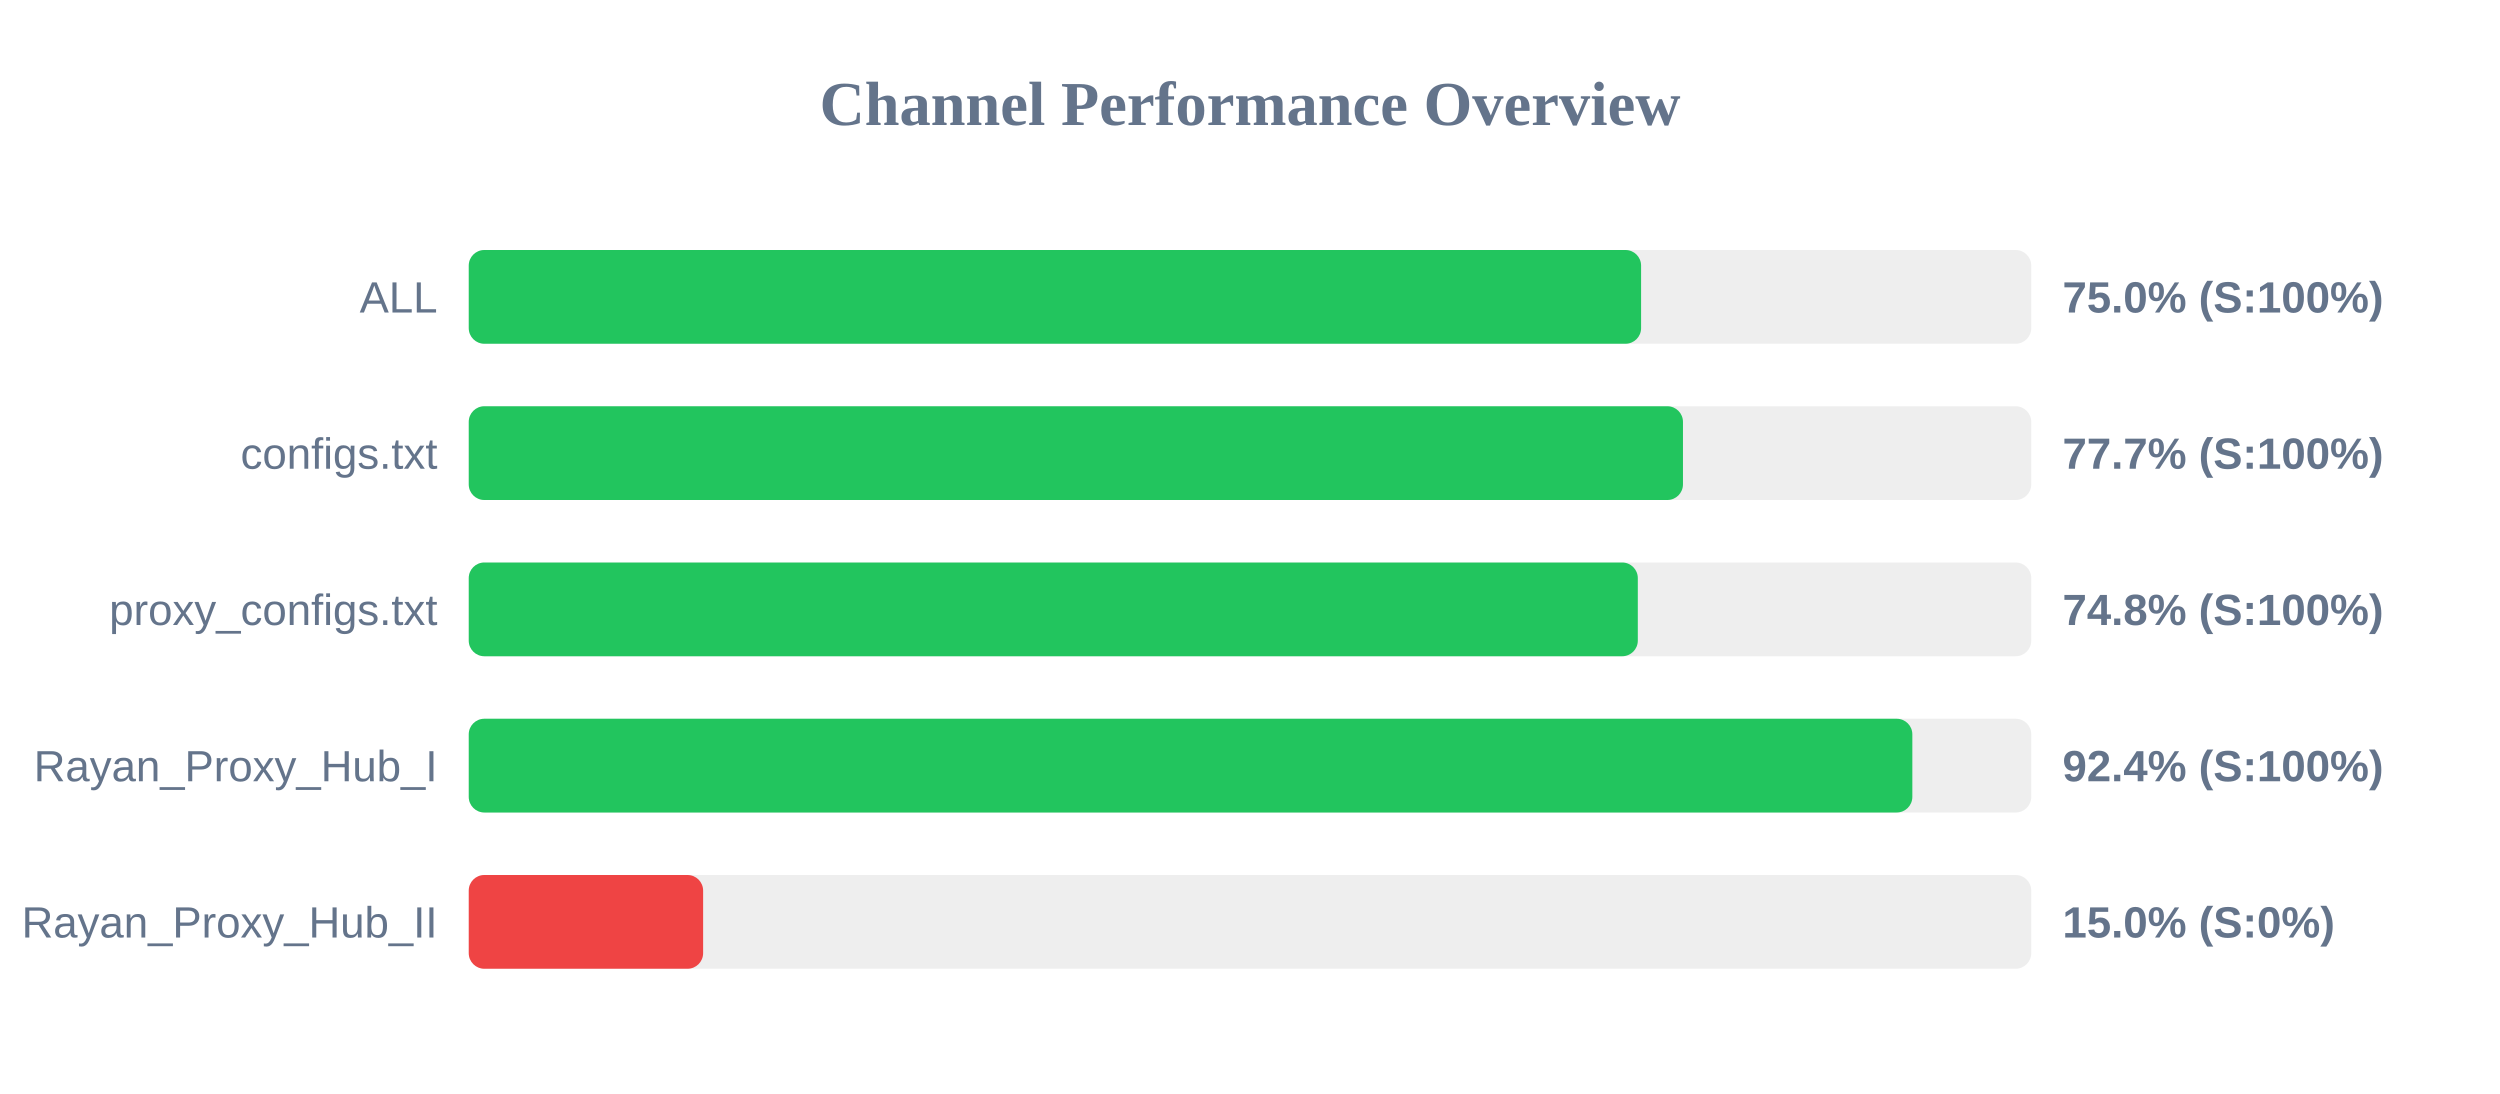
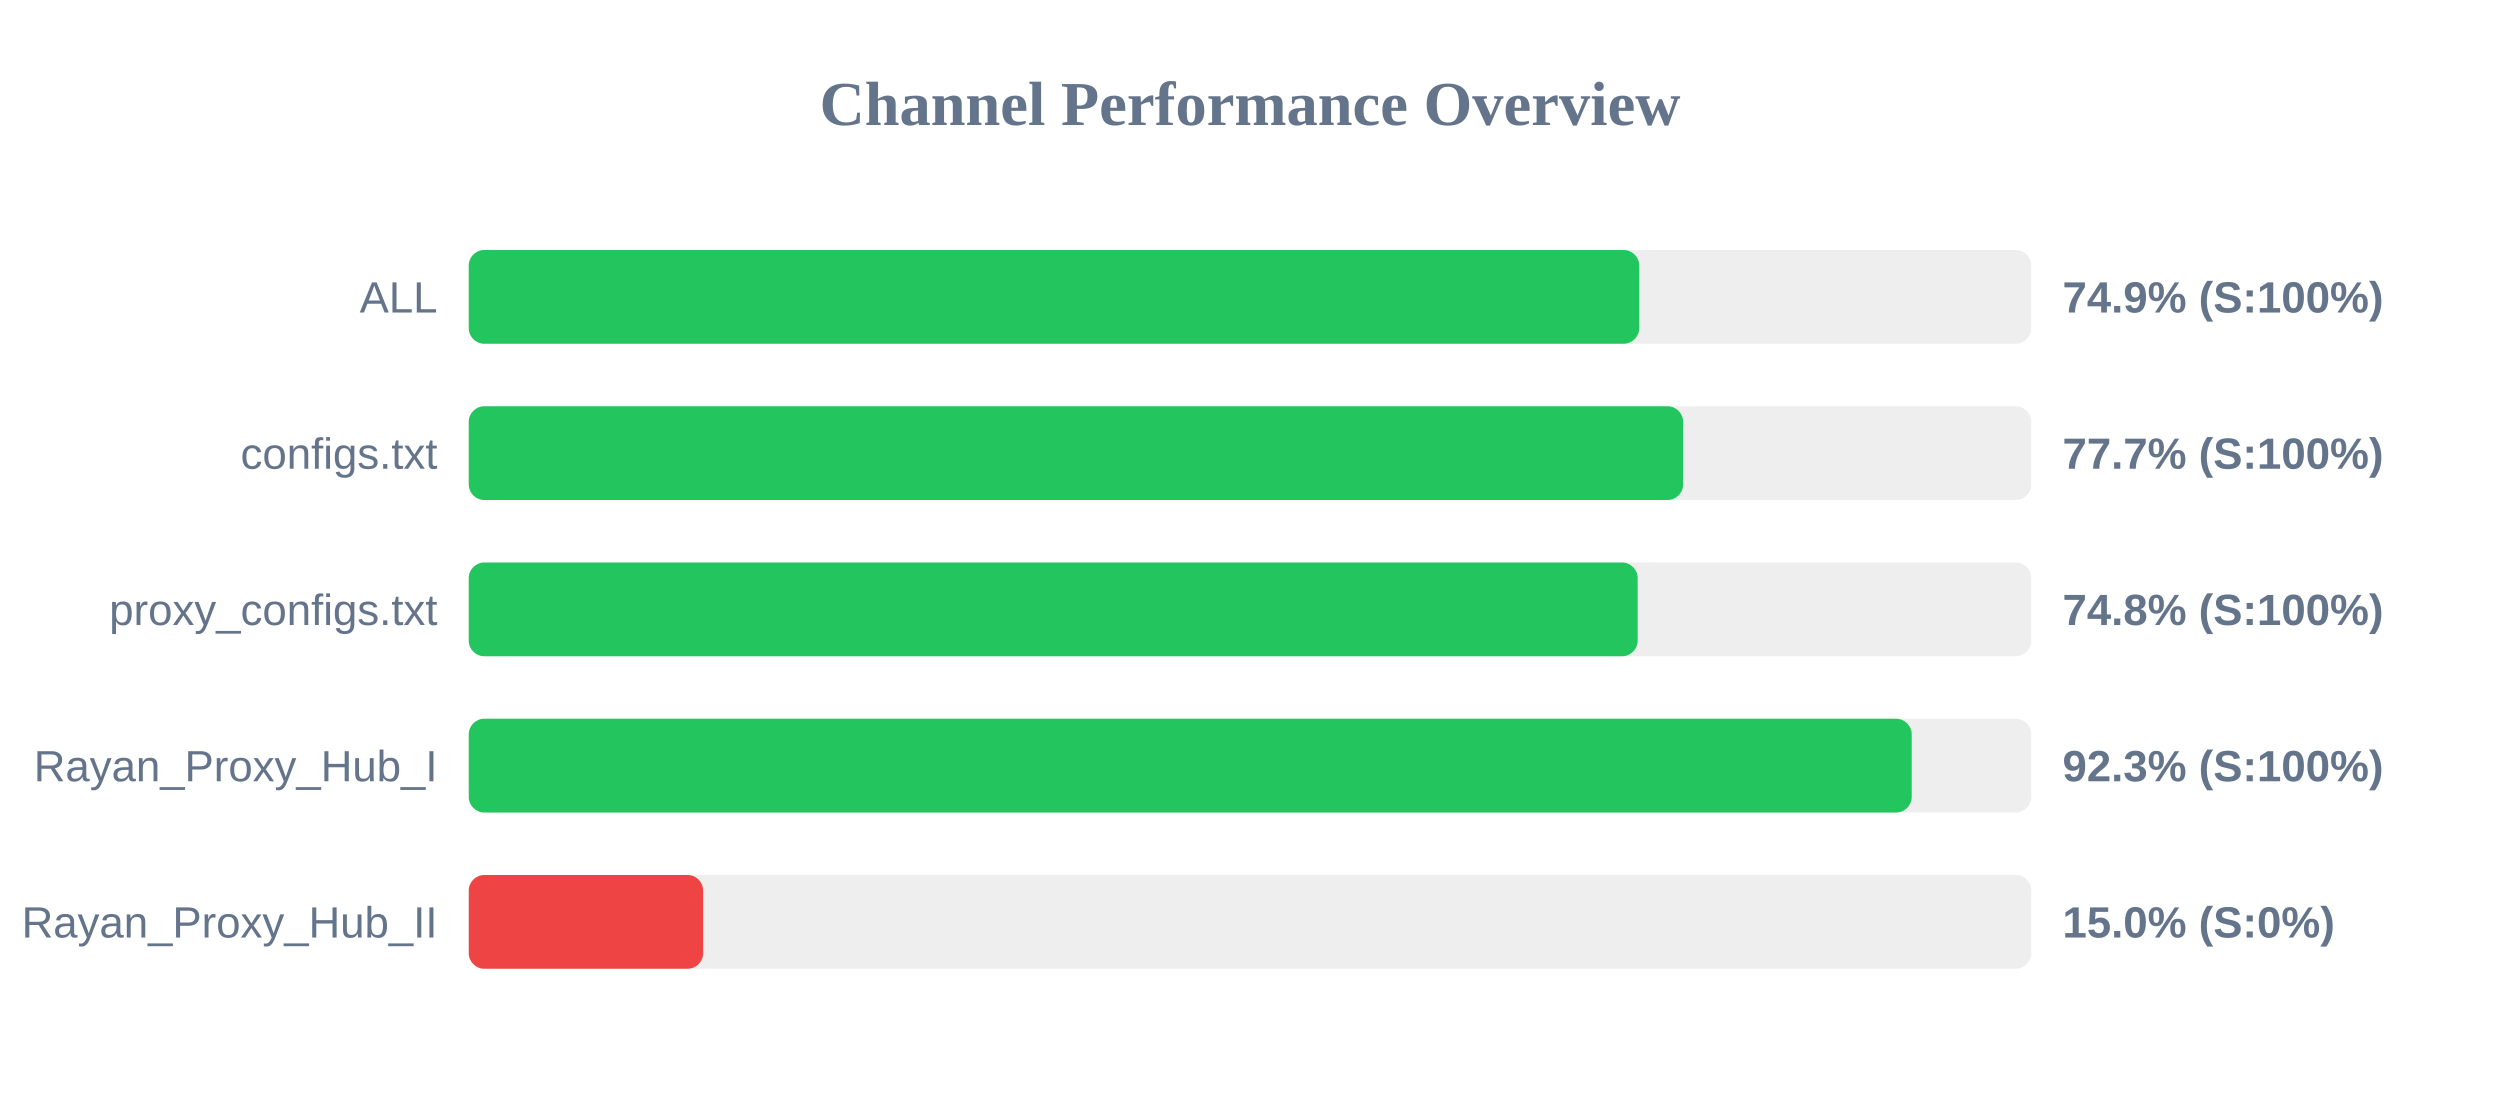
<svg xmlns="http://www.w3.org/2000/svg" width="800" height="350" version="1.1">
  <style>
        .row { font: 14px Arial; fill: #64748b; }
        .score { font: bold 14px Arial; fill: #64748b; }
    </style>
  <text x="400" y="40" text-anchor="middle" font-size="20px" font-weight="bold" fill="#64748b">Channel Performance Overview</text>
  <rect x="150" y="80" width="500" height="30" fill="#eee" rx="5" />
-   <rect x="150" y="80" width="375.15" height="30" fill="#22c55e" rx="5" />
+   <rect x="150" y="80" width="374.55" height="30" fill="#22c55e" rx="5" />
  <text x="140" y="100" text-anchor="end" class="row">ALL</text>
-   <text x="660" y="100" text-anchor="start" class="score">75.0% (S:100%)</text>
+   <text x="660" y="100" text-anchor="start" class="score">74.9% (S:100%)</text>
  <rect x="150" y="130" width="500" height="30" fill="#eee" rx="5" />
-   <rect x="150" y="130" width="388.55" height="30" fill="#22c55e" rx="5" />
+   <rect x="150" y="130" width="388.6" height="30" fill="#22c55e" rx="5" />
  <text x="140" y="150" text-anchor="end" class="row">configs.txt</text>
  <text x="660" y="150" text-anchor="start" class="score">77.7% (S:100%)</text>
  <rect x="150" y="180" width="500" height="30" fill="#eee" rx="5" />
-   <rect x="150" y="180" width="374.1" height="30" fill="#22c55e" rx="5" />
+   <rect x="150" y="180" width="374.05" height="30" fill="#22c55e" rx="5" />
  <text x="140" y="200" text-anchor="end" class="row">proxy_configs.txt</text>
  <text x="660" y="200" text-anchor="start" class="score">74.8% (S:100%)</text>
  <rect x="150" y="230" width="500" height="30" fill="#eee" rx="5" />
-   <rect x="150" y="230" width="461.95" height="30" fill="#22c55e" rx="5" />
+   <rect x="150" y="230" width="461.75" height="30" fill="#22c55e" rx="5" />
  <text x="140" y="250" text-anchor="end" class="row">Rayan_Proxy_Hub_I</text>
-   <text x="660" y="250" text-anchor="start" class="score">92.4% (S:100%)</text>
+   <text x="660" y="250" text-anchor="start" class="score">92.3% (S:100%)</text>
  <rect x="150" y="280" width="500" height="30" fill="#eee" rx="5" />
  <rect x="150" y="280" width="75.0" height="30" fill="#ef4444" rx="5" />
  <text x="140" y="300" text-anchor="end" class="row">Rayan_Proxy_Hub_II</text>
  <text x="660" y="300" text-anchor="start" class="score">15.0% (S:0%)</text>
</svg>
